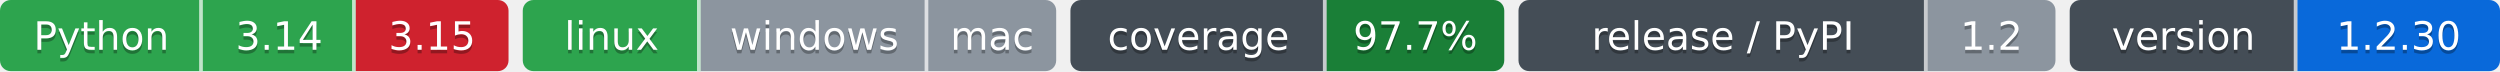
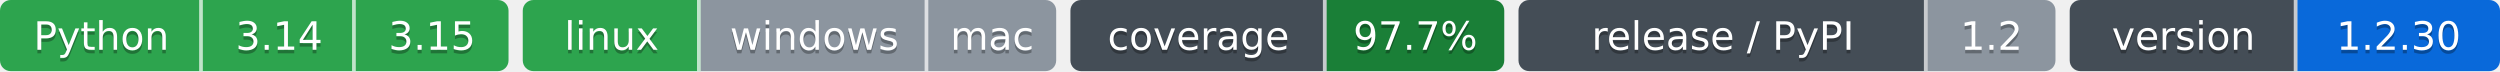
- <svg xmlns="http://www.w3.org/2000/svg" width="703" height="20" role="img" aria-label="Python: CI пройден; 3.14: CI пройден; 3.15: CI не пройден; linux: CI пройден; windows: проверка не проводилась; mac: проверка не проводилась; 97.7%: покрытие 97.7%; 1.2: выпуск v1.2.0, на PyPI не публикуется; 1.2.30: версия 1.2.30">
-   <clipPath id="zb3ce8d8a0">
+ <svg xmlns="http://www.w3.org/2000/svg" width="703" height="20" role="img" aria-label="Python: CI пройден; 3.14: CI пройден; 3.15: CI пройден; linux: CI пройден; windows: проверка не проводилась; mac: проверка не проводилась; 97.7%: покрытие 97.7%; 1.2: выпуск v1.2.0, на PyPI не публикуется; 1.2.30: версия 1.2.30">
+   <clipPath id="z62a92e470">
    <rect width="143" height="20" rx="3" x="0" />
  </clipPath>
-   <clipPath id="zb3ce8d8a1">
+   <clipPath id="z62a92e471">
    <rect width="150" height="20" rx="3" x="147" />
  </clipPath>
-   <clipPath id="zb3ce8d8a2">
+   <clipPath id="z62a92e472">
    <rect width="122" height="20" rx="3" x="301" />
  </clipPath>
-   <clipPath id="zb3ce8d8a3">
+   <clipPath id="z62a92e473">
    <rect width="151" height="20" rx="3" x="427" />
  </clipPath>
-   <clipPath id="zb3ce8d8a4">
+   <clipPath id="z62a92e474">
    <rect width="121" height="20" rx="3" x="582" />
  </clipPath>
  <g>
-     <rect x="0" width="57" height="20" fill="#2da44e" clip-path="url(#zb3ce8d8a0)" />
-     <rect x="57" width="43" height="20" fill="#2da44e" clip-path="url(#zb3ce8d8a0)" />
-     <rect x="100" width="43" height="20" fill="#cf222e" clip-path="url(#zb3ce8d8a0)" />
-     <rect x="147" width="50" height="20" fill="#2da44e" clip-path="url(#zb3ce8d8a1)" />
-     <rect x="197" width="64" height="20" fill="#8c959f" clip-path="url(#zb3ce8d8a1)" />
-     <rect x="261" width="36" height="20" fill="#8c959f" clip-path="url(#zb3ce8d8a1)" />
-     <rect x="301" width="72" height="20" fill="#444d56" clip-path="url(#zb3ce8d8a2)" />
-     <rect x="373" width="50" height="20" fill="#1a7f37" clip-path="url(#zb3ce8d8a2)" />
-     <rect x="427" width="115" height="20" fill="#444d56" clip-path="url(#zb3ce8d8a3)" />
-     <rect x="542" width="36" height="20" fill="#8c959f" clip-path="url(#zb3ce8d8a3)" />
-     <rect x="582" width="64" height="20" fill="#444d56" clip-path="url(#zb3ce8d8a4)" />
-     <rect x="646" width="57" height="20" fill="#0969da" clip-path="url(#zb3ce8d8a4)" />
+     <rect x="0" width="57" height="20" fill="#2da44e" clip-path="url(#z62a92e470)" />
+     <rect x="57" width="43" height="20" fill="#2da44e" clip-path="url(#z62a92e470)" />
+     <rect x="100" width="43" height="20" fill="#2da44e" clip-path="url(#z62a92e470)" />
+     <rect x="147" width="50" height="20" fill="#2da44e" clip-path="url(#z62a92e471)" />
+     <rect x="197" width="64" height="20" fill="#8c959f" clip-path="url(#z62a92e471)" />
+     <rect x="261" width="36" height="20" fill="#8c959f" clip-path="url(#z62a92e471)" />
+     <rect x="301" width="72" height="20" fill="#444d56" clip-path="url(#z62a92e472)" />
+     <rect x="373" width="50" height="20" fill="#1a7f37" clip-path="url(#z62a92e472)" />
+     <rect x="427" width="115" height="20" fill="#444d56" clip-path="url(#z62a92e473)" />
+     <rect x="542" width="36" height="20" fill="#8c959f" clip-path="url(#z62a92e473)" />
+     <rect x="582" width="64" height="20" fill="#444d56" clip-path="url(#z62a92e474)" />
+     <rect x="646" width="57" height="20" fill="#0969da" clip-path="url(#z62a92e474)" />
    <rect x="56" width="1" height="20" fill="#fff" fill-opacity=".7" />
    <rect x="99" width="1" height="20" fill="#fff" fill-opacity=".7" />
    <rect x="196" width="1" height="20" fill="#fff" fill-opacity=".7" />
    <rect x="260" width="1" height="20" fill="#fff" fill-opacity=".7" />
    <rect x="372" width="1" height="20" fill="#fff" fill-opacity=".7" />
    <rect x="541" width="1" height="20" fill="#fff" fill-opacity=".7" />
    <rect x="645" width="1" height="20" fill="#fff" fill-opacity=".7" />
  </g>
  <g fill="#fff" text-anchor="middle" font-family="Verdana,Geneva,DejaVu Sans,sans-serif" font-size="11">
    <text x="28.5" y="15" fill="#010101" fill-opacity=".3">Python</text>
    <text x="28.5" y="14">Python</text>
    <text x="78.5" y="15" fill="#010101" fill-opacity=".3">3.14</text>
    <text x="78.5" y="14">3.14</text>
    <text x="121.5" y="15" fill="#010101" fill-opacity=".3">3.15</text>
    <text x="121.5" y="14">3.15</text>
    <text x="172.0" y="15" fill="#010101" fill-opacity=".3">linux</text>
    <text x="172.0" y="14">linux</text>
    <text x="229.0" y="15" fill="#010101" fill-opacity=".3">windows</text>
    <text x="229.0" y="14">windows</text>
    <text x="279.0" y="15" fill="#010101" fill-opacity=".3">mac</text>
    <text x="279.0" y="14">mac</text>
    <text x="337.0" y="15" fill="#010101" fill-opacity=".3">coverage</text>
    <text x="337.0" y="14">coverage</text>
    <text x="398.0" y="15" fill="#010101" fill-opacity=".3">97.7%</text>
    <text x="398.0" y="14">97.7%</text>
    <text x="484.5" y="15" fill="#010101" fill-opacity=".3">release / PyPI</text>
    <text x="484.5" y="14">release / PyPI</text>
    <text x="560.0" y="15" fill="#010101" fill-opacity=".3">1.2</text>
    <text x="560.0" y="14">1.2</text>
    <text x="614.0" y="15" fill="#010101" fill-opacity=".3">version</text>
    <text x="614.0" y="14">version</text>
    <text x="674.5" y="15" fill="#010101" fill-opacity=".3">1.2.30</text>
    <text x="674.5" y="14">1.2.30</text>
  </g>
</svg>
